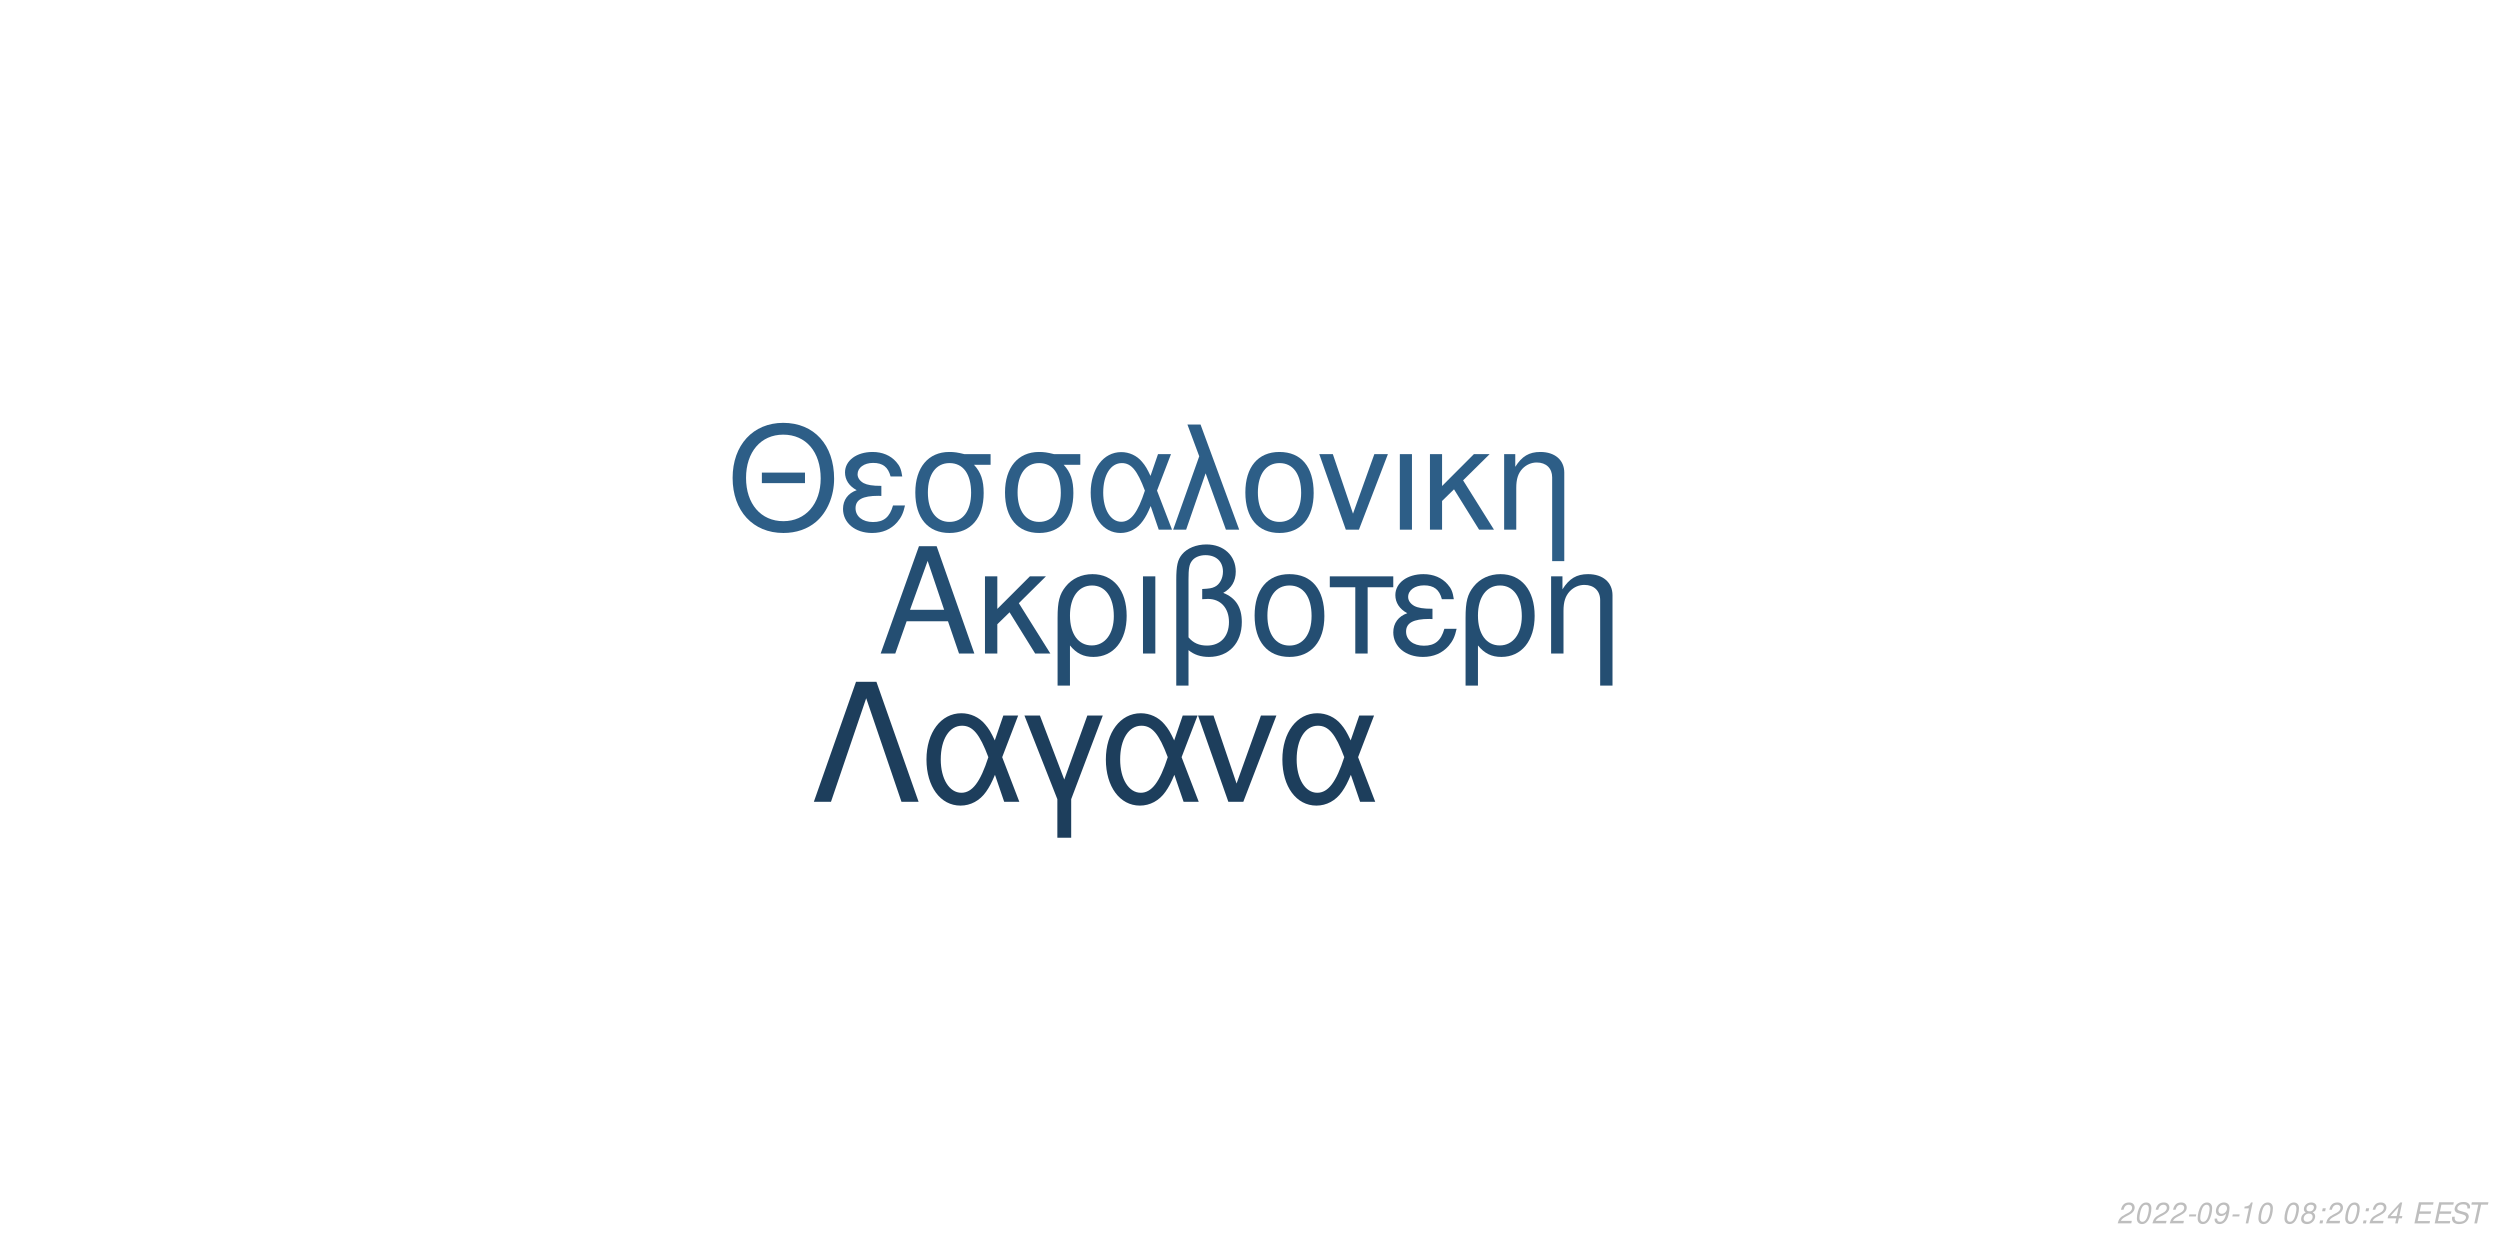
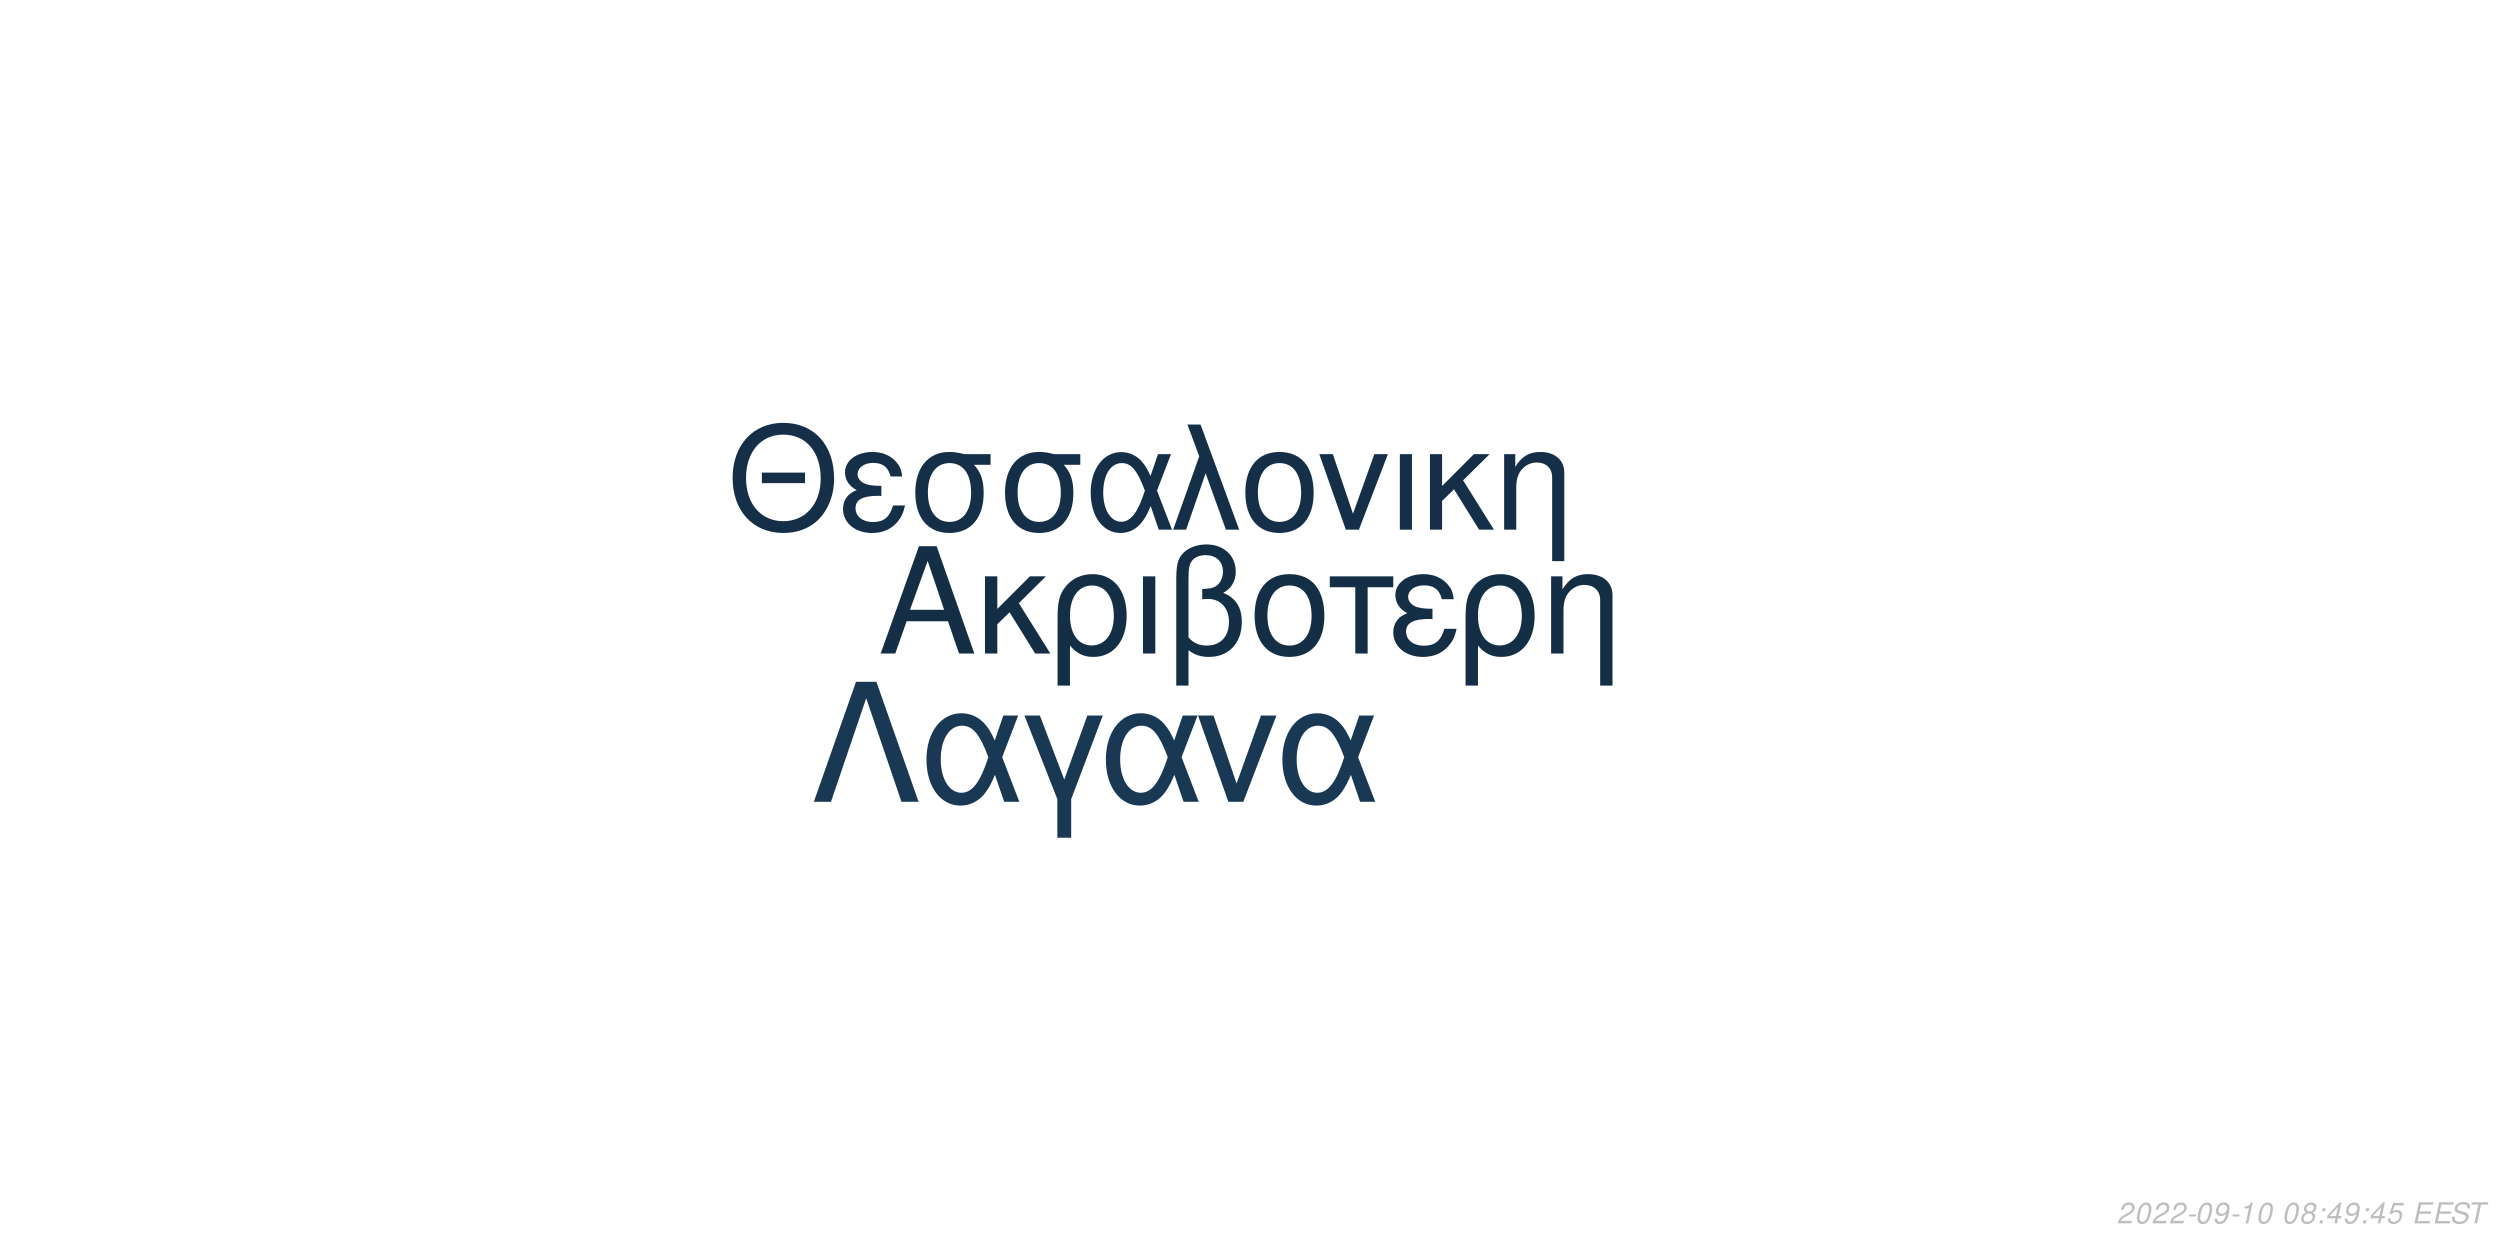
<svg xmlns="http://www.w3.org/2000/svg" xmlns:xlink="http://www.w3.org/1999/xlink" width="864pt" height="432pt" viewBox="0 0 864 432" version="1.1">
  <defs>
    <g>
      <symbol overflow="visible" id="glyph0-0">
        <path style="stroke:none;" d="" />
      </symbol>
      <symbol overflow="visible" id="glyph0-1">
        <path style="stroke:none;" d="M 24.125 -11.141 L 27.938 0 L 33.234 0 L 20.203 -37.094 L 14.094 -37.094 L 0.859 0 L 5.906 0 L 9.828 -11.141 Z M 22.797 -15.109 L 11 -15.109 L 17.094 -32.016 Z M 22.797 -15.109 " />
      </symbol>
      <symbol overflow="visible" id="glyph0-2">
        <path style="stroke:none;" d="M 7.172 -15.422 L 7.172 -26.672 L 2.906 -26.672 L 2.906 0 L 7.172 0 L 7.172 -10.125 L 11.406 -14.25 L 20.25 0 L 25.5 0 L 14.609 -17.406 L 23.969 -26.672 L 18.422 -26.672 Z M 7.172 -15.422 " />
      </symbol>
      <symbol overflow="visible" id="glyph0-3">
        <path style="stroke:none;" d="M 3 11.094 L 7.281 11.094 L 7.281 -2.797 C 9.516 -0.047 11.953 1.172 15.375 1.172 C 22.344 1.172 26.875 -4.422 26.875 -13.031 C 26.875 -21.891 22.297 -27.438 15.062 -27.438 C 11.297 -27.438 7.984 -25.906 5.797 -23.156 C 3.672 -20.516 3 -17.969 3 -12.359 Z M 14.906 -23.516 C 19.547 -23.516 22.438 -19.438 22.438 -12.922 C 22.438 -6.812 19.391 -2.797 14.812 -2.797 C 10.172 -2.797 7.281 -6.766 7.281 -13.125 C 7.281 -19.484 10.234 -23.516 14.906 -23.516 Z M 14.906 -23.516 " />
      </symbol>
      <symbol overflow="visible" id="glyph0-4">
        <path style="stroke:none;" d="M 3.516 0 L 7.781 0 L 7.781 -26.672 L 3.516 -26.672 Z M 3.516 0 " />
      </symbol>
      <symbol overflow="visible" id="glyph0-5">
        <path style="stroke:none;" d="M 4.016 11.094 L 8.25 11.094 L 8.25 -1.172 C 10.172 0.406 12.422 1.172 15.312 1.172 C 22.188 1.172 26.672 -3.609 26.672 -10.891 C 26.672 -15.984 24.578 -19.234 20.25 -20.969 C 23.109 -22.547 24.578 -25.031 24.578 -28.344 C 24.578 -33.844 20.406 -37.703 14.453 -37.703 C 10.938 -37.703 7.734 -36.391 6 -34.25 C 4.484 -32.422 4.016 -30.328 4.016 -25.391 Z M 8.25 -25.656 C 8.25 -29.359 8.5 -30.844 9.469 -32.062 C 10.375 -33.281 12.156 -34 14.094 -34 C 17.812 -34 20.156 -31.812 20.156 -28.297 C 20.156 -25.953 18.984 -23.812 17.297 -23.047 C 16.281 -22.547 15.469 -22.438 12.984 -22.297 L 12.984 -18.781 C 13.734 -18.828 14.344 -18.875 14.969 -18.875 C 19.344 -18.875 22.234 -15.719 22.234 -10.891 C 22.234 -5.906 19.281 -2.75 14.656 -2.75 C 11.953 -2.75 9.922 -3.609 8.25 -5.594 Z M 8.25 -25.656 " />
      </symbol>
      <symbol overflow="visible" id="glyph0-6">
        <path style="stroke:none;" d="M 14.094 -27.438 C 6.562 -27.438 2.094 -22.094 2.094 -13.125 C 2.094 -4.125 6.562 1.172 14.141 1.172 C 21.672 1.172 26.203 -4.172 26.203 -12.922 C 26.203 -22.188 21.828 -27.438 14.094 -27.438 Z M 14.141 -23.516 C 18.938 -23.516 21.781 -19.594 21.781 -12.984 C 21.781 -6.672 18.828 -2.75 14.141 -2.75 C 9.422 -2.75 6.516 -6.672 6.516 -13.125 C 6.516 -19.594 9.422 -23.516 14.141 -23.516 Z M 14.141 -23.516 " />
      </symbol>
      <symbol overflow="visible" id="glyph0-7">
        <path style="stroke:none;" d="M 7.891 0 L 12.156 0 L 12.156 -22.906 L 21.016 -22.906 L 21.016 -26.672 L -0.922 -26.672 L -0.922 -22.906 L 7.891 -22.906 Z M 7.891 0 " />
      </symbol>
      <symbol overflow="visible" id="glyph0-8">
        <path style="stroke:none;" d="M 14.562 -15.469 C 11.344 -15.469 9.562 -15.781 8.297 -16.438 C 6.922 -17.203 6.156 -18.328 6.156 -19.547 C 6.156 -21.891 8.453 -23.562 11.656 -23.562 C 15.062 -23.562 16.953 -22.094 17.812 -18.781 L 21.938 -18.781 C 21.578 -21.266 21.062 -22.5 19.797 -23.922 C 17.812 -26.203 14.906 -27.438 11.453 -27.438 C 5.797 -27.438 1.734 -24.375 1.734 -20.203 C 1.734 -17.609 3.156 -15.375 5.859 -13.938 C 2.797 -12.875 1.016 -10.484 1.016 -7.328 C 1.016 -2.391 5.297 1.172 11.25 1.172 C 14.969 1.172 17.906 -0.109 20.156 -2.641 C 21.578 -4.328 22.297 -5.797 22.906 -8.547 L 18.672 -8.547 C 17.5 -4.422 15.422 -2.703 11.609 -2.703 C 7.938 -2.703 5.438 -4.688 5.438 -7.578 C 5.438 -10.578 7.938 -11.953 13.484 -11.953 C 13.641 -11.953 14.094 -11.953 14.562 -11.906 Z M 14.562 -15.469 " />
      </symbol>
      <symbol overflow="visible" id="glyph0-9">
        <path style="stroke:none;" d="M 3.562 -26.672 L 3.562 0 L 7.844 0 L 7.844 -14.703 C 7.844 -17.906 8.5 -19.891 10.031 -21.531 C 11.406 -22.953 13.188 -23.719 15.062 -23.719 C 18.375 -23.719 20.516 -21.672 20.516 -18.469 L 20.516 11.094 L 24.781 11.094 L 24.781 -20.156 C 24.781 -24.578 21.469 -27.438 16.328 -27.438 C 12.359 -27.438 9.828 -25.906 7.484 -22.188 L 7.484 -26.672 Z M 3.562 -26.672 " />
      </symbol>
      <symbol overflow="visible" id="glyph1-0">
        <path style="stroke:none;" d="" />
      </symbol>
      <symbol overflow="visible" id="glyph1-1">
        <path style="stroke:none;" d="M 26.859 -19.734 L 11.953 -19.734 L 11.953 -16.094 L 26.859 -16.094 Z M 19.328 -36.922 C 8.922 -36.922 1.844 -29.25 1.844 -17.891 C 1.844 -6.484 8.875 1.141 19.391 1.141 C 23.812 1.141 27.703 -0.203 30.641 -2.688 C 34.578 -6.031 36.922 -11.656 36.922 -17.594 C 36.922 -29.297 30 -36.922 19.328 -36.922 Z M 19.328 -32.844 C 27.203 -32.844 32.281 -26.906 32.281 -17.688 C 32.281 -8.922 27.062 -2.938 19.391 -2.938 C 11.609 -2.938 6.484 -8.922 6.484 -17.891 C 6.484 -26.859 11.609 -32.844 19.328 -32.844 Z M 19.328 -32.844 " />
      </symbol>
      <symbol overflow="visible" id="glyph1-2">
        <path style="stroke:none;" d="M 14.25 -15.141 C 11.109 -15.141 9.375 -15.453 8.125 -16.094 C 6.781 -16.844 6.031 -17.938 6.031 -19.141 C 6.031 -21.422 8.266 -23.078 11.406 -23.078 C 14.75 -23.078 16.594 -21.625 17.438 -18.391 L 21.469 -18.391 C 21.125 -20.828 20.625 -22.031 19.391 -23.422 C 17.438 -25.656 14.594 -26.859 11.219 -26.859 C 5.688 -26.859 1.688 -23.875 1.688 -19.781 C 1.688 -17.234 3.094 -15.047 5.734 -13.656 C 2.734 -12.609 1 -10.266 1 -7.172 C 1 -2.344 5.188 1.141 11.016 1.141 C 14.656 1.141 17.547 -0.094 19.734 -2.594 C 21.125 -4.234 21.828 -5.688 22.422 -8.375 L 18.281 -8.375 C 17.141 -4.328 15.094 -2.641 11.359 -2.641 C 7.766 -2.641 5.328 -4.578 5.328 -7.422 C 5.328 -10.359 7.766 -11.703 13.203 -11.703 C 13.359 -11.703 13.797 -11.703 14.25 -11.656 Z M 14.25 -15.141 " />
      </symbol>
      <symbol overflow="visible" id="glyph1-3">
        <path style="stroke:none;" d="M 29 -26.109 L 19.938 -26.109 C 17.594 -26.703 16.438 -26.859 14.703 -26.859 C 7.469 -26.859 2.984 -21.469 2.984 -12.859 C 2.984 -4.031 7.375 1.141 14.797 1.141 C 22.172 1.141 26.609 -4.078 26.609 -12.656 C 26.609 -17.047 25.656 -19.828 23.266 -22.422 L 29 -22.422 Z M 14.797 -23.016 C 19.531 -23.016 22.266 -19.234 22.266 -12.75 C 22.266 -6.531 19.438 -2.688 14.797 -2.688 C 10.172 -2.688 7.328 -6.531 7.328 -12.859 C 7.328 -19.188 10.172 -23.016 14.797 -23.016 Z M 14.797 -23.016 " />
      </symbol>
      <symbol overflow="visible" id="glyph1-4">
        <path style="stroke:none;" d="M 29.344 -26.109 L 24.859 -26.109 L 22.266 -18.578 C 21.125 -21.031 20.484 -22.125 19.328 -23.469 C 17.547 -25.609 14.906 -26.812 12.156 -26.812 C 5.984 -26.812 1.594 -20.984 1.594 -12.812 C 1.594 -4.578 5.828 1.141 11.906 1.141 C 14.953 1.141 17.734 -0.344 19.625 -3.047 C 20.672 -4.531 21.281 -5.688 22.328 -8.172 L 25.109 0 L 29.703 0 L 24.516 -13.5 Z M 20.328 -13.5 C 17.891 -5.922 15.453 -2.734 12.156 -2.734 C 8.516 -2.734 5.922 -6.922 5.922 -12.812 C 5.922 -18.938 8.516 -23.016 12.359 -23.016 C 15.594 -23.016 17.688 -20.531 20.328 -13.5 Z M 20.328 -13.5 " />
      </symbol>
      <symbol overflow="visible" id="glyph1-5">
        <path style="stroke:none;" d="M 1.094 0 L 5.578 0 L 12.312 -19.484 L 19.328 0 L 23.922 0 L 10.562 -36.328 L 6.031 -36.328 L 10.109 -25.359 Z M 1.094 0 " />
      </symbol>
      <symbol overflow="visible" id="glyph1-6">
        <path style="stroke:none;" d="M 13.797 -26.859 C 6.422 -26.859 2.047 -21.625 2.047 -12.859 C 2.047 -4.031 6.422 1.141 13.859 1.141 C 21.234 1.141 25.656 -4.078 25.656 -12.656 C 25.656 -21.719 21.375 -26.859 13.797 -26.859 Z M 13.859 -23.016 C 18.531 -23.016 21.328 -19.188 21.328 -12.703 C 21.328 -6.531 18.438 -2.688 13.859 -2.688 C 9.219 -2.688 6.375 -6.531 6.375 -12.859 C 6.375 -19.188 9.219 -23.016 13.859 -23.016 Z M 13.859 -23.016 " />
      </symbol>
      <symbol overflow="visible" id="glyph1-7">
        <path style="stroke:none;" d="M 14.297 0 L 24.312 -26.109 L 19.625 -26.109 L 12.25 -5.531 L 5.281 -26.109 L 0.594 -26.109 L 9.766 0 Z M 14.297 0 " />
      </symbol>
      <symbol overflow="visible" id="glyph1-8">
        <path style="stroke:none;" d="M 3.438 0 L 7.625 0 L 7.625 -26.109 L 3.438 -26.109 Z M 3.438 0 " />
      </symbol>
      <symbol overflow="visible" id="glyph1-9">
        <path style="stroke:none;" d="M 7.031 -15.094 L 7.031 -26.109 L 2.844 -26.109 L 2.844 0 L 7.031 0 L 7.031 -9.922 L 11.156 -13.953 L 19.828 0 L 24.969 0 L 14.297 -17.047 L 23.469 -26.109 L 18.031 -26.109 Z M 7.031 -15.094 " />
      </symbol>
      <symbol overflow="visible" id="glyph1-10">
        <path style="stroke:none;" d="M 3.484 -26.109 L 3.484 0 L 7.672 0 L 7.672 -14.406 C 7.672 -17.547 8.328 -19.484 9.812 -21.078 C 11.156 -22.469 12.906 -23.219 14.75 -23.219 C 17.984 -23.219 20.078 -21.234 20.078 -18.094 L 20.078 10.859 L 24.266 10.859 L 24.266 -19.734 C 24.266 -24.062 21.031 -26.859 16 -26.859 C 12.109 -26.859 9.609 -25.359 7.328 -21.719 L 7.328 -26.109 Z M 3.484 -26.109 " />
      </symbol>
      <symbol overflow="visible" id="glyph2-0">
        <path style="stroke:none;" d="" />
      </symbol>
      <symbol overflow="visible" id="glyph2-1">
        <path style="stroke:none;" d="M 22.531 -41.484 L 15.484 -41.484 L 0.906 0 L 6.828 0 L 19 -35.797 L 31.188 0 L 37.109 0 Z M 22.531 -41.484 " />
      </symbol>
      <symbol overflow="visible" id="glyph2-2">
        <path style="stroke:none;" d="M 33.516 -29.812 L 28.391 -29.812 L 25.438 -21.219 C 24.125 -24.016 23.391 -25.266 22.078 -26.797 C 20.031 -29.25 17.016 -30.609 13.891 -30.609 C 6.828 -30.609 1.828 -23.953 1.828 -14.625 C 1.828 -5.234 6.656 1.312 13.594 1.312 C 17.078 1.312 20.266 -0.391 22.422 -3.469 C 23.609 -5.172 24.297 -6.484 25.5 -9.328 L 28.688 0 L 33.922 0 L 28 -15.422 Z M 23.219 -15.422 C 20.422 -6.766 17.641 -3.125 13.891 -3.125 C 9.734 -3.125 6.766 -7.906 6.766 -14.625 C 6.766 -21.625 9.734 -26.297 14.109 -26.297 C 17.812 -26.297 20.203 -23.453 23.219 -15.422 Z M 23.219 -15.422 " />
      </symbol>
      <symbol overflow="visible" id="glyph2-3">
        <path style="stroke:none;" d="M 12.062 12.406 L 16.844 12.406 L 16.844 -0.906 L 27.766 -29.812 L 22.422 -29.812 L 14.453 -7.688 L 6.031 -29.812 L 0.688 -29.812 L 12.062 -0.906 Z M 12.062 12.406 " />
      </symbol>
      <symbol overflow="visible" id="glyph2-4">
        <path style="stroke:none;" d="M 16.328 0 L 27.766 -29.812 L 22.422 -29.812 L 14 -6.312 L 6.031 -29.812 L 0.688 -29.812 L 11.156 0 Z M 16.328 0 " />
      </symbol>
      <symbol overflow="visible" id="glyph3-0">
        <path style="stroke:none;" d="" />
      </symbol>
      <symbol overflow="visible" id="glyph3-1">
        <path style="stroke:none;" d="M 5.234 -0.875 L 1.469 -0.875 C 1.641 -1.375 2.203 -1.891 3.109 -2.344 L 4.234 -2.938 C 5.562 -3.625 6.219 -4.469 6.219 -5.484 C 6.219 -5.938 6.062 -6.359 5.797 -6.656 C 5.469 -7.047 4.984 -7.234 4.312 -7.234 C 2.766 -7.234 1.891 -6.453 1.484 -4.734 L 2.375 -4.734 C 2.484 -5.188 2.609 -5.484 2.797 -5.75 C 3.094 -6.203 3.609 -6.453 4.188 -6.453 C 4.891 -6.453 5.344 -6.031 5.344 -5.375 C 5.344 -4.703 4.859 -4.094 4.016 -3.656 L 2.984 -3.125 C 1.234 -2.188 0.797 -1.656 0.344 -0.016 L 5.047 -0.016 Z M 5.234 -0.875 " />
      </symbol>
      <symbol overflow="visible" id="glyph3-2">
        <path style="stroke:none;" d="M 4.203 -7.234 C 3.375 -7.234 2.688 -6.812 2.125 -5.984 C 1.484 -5.047 0.984 -3.188 0.984 -1.734 C 0.984 -1.109 1.172 -0.562 1.484 -0.266 C 1.797 0.047 2.281 0.234 2.766 0.234 C 3.625 0.234 4.281 -0.156 4.859 -1.016 C 5.516 -1.953 6 -3.797 6 -5.266 C 6 -6.5 5.328 -7.234 4.203 -7.234 Z M 4.094 -6.453 C 4.734 -6.453 5.125 -5.984 5.125 -5.156 C 5.125 -4.203 4.781 -2.625 4.406 -1.812 C 3.984 -0.938 3.516 -0.547 2.875 -0.547 C 2.25 -0.547 1.875 -1.031 1.875 -1.828 C 1.875 -2.797 2.203 -4.344 2.594 -5.203 C 2.984 -6.047 3.453 -6.453 4.094 -6.453 Z M 4.094 -6.453 " />
      </symbol>
      <symbol overflow="visible" id="glyph3-3">
        <path style="stroke:none;" d="M 3.516 -3.125 L 1.125 -3.125 L 0.969 -2.406 L 3.359 -2.406 Z M 3.516 -3.125 " />
      </symbol>
      <symbol overflow="visible" id="glyph3-4">
        <path style="stroke:none;" d="M 0.844 -1.656 C 0.844 -1.547 0.844 -1.438 0.844 -1.375 C 0.844 -0.406 1.531 0.234 2.578 0.234 C 3.203 0.234 3.766 0.016 4.297 -0.438 C 4.938 -1 5.312 -1.656 5.594 -2.719 C 5.844 -3.672 6.016 -4.766 6.016 -5.375 C 6.016 -5.844 5.844 -6.328 5.547 -6.656 C 5.203 -7.031 4.703 -7.234 4.062 -7.234 C 2.516 -7.234 1.297 -5.938 1.297 -4.266 C 1.297 -3.203 1.984 -2.547 3.047 -2.547 C 3.484 -2.547 3.953 -2.672 4.281 -2.891 C 4.406 -2.984 4.547 -3.078 4.828 -3.344 C 4.438 -1.484 3.703 -0.547 2.703 -0.547 C 2.109 -0.547 1.719 -0.938 1.719 -1.547 L 1.719 -1.656 Z M 3.953 -6.453 C 4.625 -6.453 5.141 -5.953 5.141 -5.281 C 5.141 -4.188 4.312 -3.312 3.297 -3.312 C 2.594 -3.312 2.172 -3.734 2.172 -4.453 C 2.172 -5.562 2.984 -6.453 3.953 -6.453 Z M 3.953 -6.453 " />
      </symbol>
      <symbol overflow="visible" id="glyph3-5">
        <path style="stroke:none;" d="M 3.703 -5.188 L 2.594 0 L 3.469 0 L 5.016 -7.234 L 4.438 -7.234 C 3.906 -6.156 3.688 -6.016 2.234 -5.812 L 2.109 -5.188 Z M 3.703 -5.188 " />
      </symbol>
      <symbol overflow="visible" id="glyph3-6">
        <path style="stroke:none;" d="" />
      </symbol>
      <symbol overflow="visible" id="glyph3-7">
        <path style="stroke:none;" d="M 4.766 -3.797 C 5.078 -3.969 5.234 -4.078 5.438 -4.234 C 5.812 -4.594 6.062 -5.172 6.062 -5.734 C 6.062 -6.625 5.344 -7.234 4.266 -7.234 C 2.812 -7.234 1.703 -6.219 1.703 -4.875 C 1.703 -4.406 1.875 -4.125 2.359 -3.812 C 1.297 -3.312 0.75 -2.516 0.75 -1.469 C 0.75 -0.438 1.547 0.234 2.812 0.234 C 3.656 0.234 4.359 -0.094 4.938 -0.734 C 5.359 -1.234 5.609 -1.859 5.609 -2.438 C 5.609 -3.047 5.312 -3.516 4.766 -3.797 Z M 4.109 -6.453 C 4.797 -6.453 5.188 -6.125 5.188 -5.578 C 5.188 -5.266 5.062 -4.922 4.859 -4.672 C 4.562 -4.312 4.188 -4.156 3.656 -4.156 C 2.984 -4.156 2.594 -4.453 2.594 -4.984 C 2.594 -5.859 3.203 -6.453 4.109 -6.453 Z M 3.453 -3.406 C 4.234 -3.406 4.734 -2.984 4.734 -2.312 C 4.734 -1.312 3.922 -0.547 2.875 -0.547 C 2.125 -0.547 1.625 -0.969 1.625 -1.625 C 1.625 -2.609 2.438 -3.406 3.453 -3.406 Z M 3.453 -3.406 " />
      </symbol>
      <symbol overflow="visible" id="glyph3-8">
        <path style="stroke:none;" d="M 2.359 -1.031 L 1.312 -1.031 L 1.094 0 L 2.141 0 Z M 3.266 -5.234 L 2.219 -5.234 L 2 -4.203 L 3.047 -4.203 Z M 3.266 -5.234 " />
      </symbol>
      <symbol overflow="visible" id="glyph3-9">
        <path style="stroke:none;" d="M 3.625 -1.75 L 3.266 0 L 4.141 0 L 4.516 -1.75 L 5.562 -1.75 L 5.734 -2.531 L 4.688 -2.531 L 5.688 -7.234 L 5.016 -7.234 L 0.844 -2.672 L 0.641 -1.75 Z M 3.797 -2.531 L 1.594 -2.531 L 4.469 -5.703 Z M 3.797 -2.531 " />
      </symbol>
      <symbol overflow="visible" id="glyph3-10">
+         <path style="stroke:none;" d="M 6.297 -7.094 L 2.594 -7.094 L 1.234 -3.234 L 2.047 -3.234 C 2.656 -3.766 2.938 -3.906 3.531 -3.906 C 4.328 -3.906 4.797 -3.453 4.797 -2.688 C 4.797 -1.438 3.969 -0.547 2.828 -0.547 C 2.031 -0.547 1.609 -0.938 1.578 -1.734 L 0.703 -1.734 L 0.703 -1.516 C 0.703 -0.938 0.844 -0.547 1.188 -0.266 C 1.562 0.062 2.078 0.234 2.703 0.234 C 3.656 0.234 4.391 -0.156 4.984 -0.922 C 5.422 -1.5 5.672 -2.234 5.672 -2.953 C 5.672 -4 4.938 -4.672 3.812 -4.672 C 3.328 -4.672 2.906 -4.547 2.406 -4.234 L 3.109 -6.219 L 6.109 -6.219 Z M 6.297 -7.094 " />
+       </symbol>
+       <symbol overflow="visible" id="glyph3-11">
        <path style="stroke:none;" d="M 2.547 -3.312 L 6.5 -3.312 L 6.688 -4.141 L 2.719 -4.141 L 3.219 -6.469 L 7.344 -6.469 L 7.516 -7.297 L 2.453 -7.297 L 0.906 0 L 6.125 0 L 6.297 -0.812 L 2.016 -0.812 Z M 2.547 -3.312 " />
      </symbol>
-       <symbol overflow="visible" id="glyph3-11">
+       <symbol overflow="visible" id="glyph3-12">
        <path style="stroke:none;" d="M 7.062 -5.156 C 7.125 -5.438 7.141 -5.562 7.141 -5.703 C 7.141 -6.156 6.938 -6.594 6.594 -6.891 C 6.188 -7.25 5.656 -7.406 4.875 -7.406 C 3.844 -7.406 3.047 -7.125 2.5 -6.562 C 2.094 -6.141 1.781 -5.438 1.781 -4.922 C 1.781 -4.297 2.219 -3.766 2.891 -3.562 L 4.594 -3.094 C 5.406 -2.859 5.734 -2.578 5.734 -2.094 C 5.734 -1.781 5.547 -1.406 5.266 -1.141 C 4.844 -0.766 4.266 -0.578 3.453 -0.578 C 2.328 -0.578 1.812 -0.984 1.812 -1.906 C 1.812 -2.047 1.812 -2.125 1.844 -2.312 L 0.984 -2.312 C 0.906 -2.062 0.891 -1.906 0.891 -1.688 C 0.891 -0.484 1.797 0.234 3.297 0.234 C 4.359 0.234 5.234 -0.062 5.812 -0.609 C 6.344 -1.078 6.688 -1.797 6.688 -2.375 C 6.688 -2.641 6.609 -2.906 6.453 -3.156 C 6.234 -3.5 5.938 -3.703 5.469 -3.828 L 3.75 -4.312 C 2.984 -4.547 2.734 -4.734 2.734 -5.188 C 2.734 -5.547 2.875 -5.844 3.188 -6.109 C 3.547 -6.438 4.031 -6.594 4.703 -6.594 C 5.266 -6.594 5.688 -6.484 5.906 -6.297 C 6.094 -6.125 6.219 -5.797 6.219 -5.516 C 6.219 -5.422 6.203 -5.344 6.188 -5.156 Z M 7.062 -5.156 " />
      </symbol>
-       <symbol overflow="visible" id="glyph3-12">
+       <symbol overflow="visible" id="glyph3-13">
        <path style="stroke:none;" d="M 4.938 -6.469 L 7.312 -6.469 L 7.484 -7.297 L 1.75 -7.297 L 1.578 -6.469 L 3.984 -6.469 L 2.609 0 L 3.547 0 Z M 4.938 -6.469 " />
      </symbol>
    </g>
  </defs>
  <g id="surface1">
    <rect x="0" y="0" width="864" height="432" style="fill:rgb(100%,100%,100%);fill-opacity:1;stroke:none;" />
-     <g style="fill:rgb(14.118%,30.588%,44.706%);fill-opacity:1;">
+     <g style="fill:rgb(7.843%,18.039%,27.451%);fill-opacity:1;">
      <use xlink:href="#glyph0-1" x="303.5" y="225.861" />
      <use xlink:href="#glyph0-2" x="337.5" y="225.861" />
      <use xlink:href="#glyph0-3" x="362.5" y="225.861" />
      <use xlink:href="#glyph0-4" x="391.5" y="225.861" />
      <use xlink:href="#glyph0-5" x="402.5" y="225.861" />
      <use xlink:href="#glyph0-6" x="431.5" y="225.861" />
      <use xlink:href="#glyph0-7" x="460.5" y="225.861" />
      <use xlink:href="#glyph0-8" x="480.5" y="225.861" />
      <use xlink:href="#glyph0-3" x="503.5" y="225.861" />
      <use xlink:href="#glyph0-9" x="532.5" y="225.861" />
    </g>
-     <g style="fill:rgb(17.647%,36.863%,52.941%);fill-opacity:1;">
+     <g style="fill:rgb(8.235%,18.431%,28.627%);fill-opacity:1;">
      <use xlink:href="#glyph1-1" x="251.348" y="183.058" />
      <use xlink:href="#glyph1-2" x="290.348" y="183.058" />
      <use xlink:href="#glyph1-3" x="313.348" y="183.058" />
      <use xlink:href="#glyph1-3" x="344.348" y="183.058" />
      <use xlink:href="#glyph1-4" x="375.348" y="183.058" />
      <use xlink:href="#glyph1-5" x="404.348" y="183.058" />
      <use xlink:href="#glyph1-6" x="428.348" y="183.058" />
      <use xlink:href="#glyph1-7" x="455.348" y="183.058" />
      <use xlink:href="#glyph1-8" x="480.348" y="183.058" />
      <use xlink:href="#glyph1-9" x="491.348" y="183.058" />
      <use xlink:href="#glyph1-10" x="516.348" y="183.058" />
    </g>
-     <g style="fill:rgb(11.373%,24.314%,36.078%);fill-opacity:1;">
+     <g style="fill:rgb(9.804%,21.961%,32.941%);fill-opacity:1;">
      <use xlink:href="#glyph2-1" x="280.359" y="277.105" />
      <use xlink:href="#glyph2-2" x="318.359" y="277.105" />
      <use xlink:href="#glyph2-3" x="353.359" y="277.105" />
      <use xlink:href="#glyph2-2" x="380.359" y="277.105" />
      <use xlink:href="#glyph2-4" x="413.359" y="277.105" />
      <use xlink:href="#glyph2-2" x="441.359" y="277.105" />
    </g>
    <g style="fill:rgb(74.51%,74.51%,74.51%);fill-opacity:1;">
      <use xlink:href="#glyph3-1" x="731.52" y="422.81" />
      <use xlink:href="#glyph3-2" x="737.52" y="422.81" />
      <use xlink:href="#glyph3-1" x="743.52" y="422.81" />
      <use xlink:href="#glyph3-1" x="749.52" y="422.81" />
      <use xlink:href="#glyph3-3" x="755.52" y="422.81" />
      <use xlink:href="#glyph3-2" x="758.52" y="422.81" />
      <use xlink:href="#glyph3-4" x="764.52" y="422.81" />
      <use xlink:href="#glyph3-3" x="770.52" y="422.81" />
      <use xlink:href="#glyph3-5" x="773.52" y="422.81" />
      <use xlink:href="#glyph3-2" x="779.52" y="422.81" />
      <use xlink:href="#glyph3-6" x="785.52" y="422.81" />
      <use xlink:href="#glyph3-2" x="788.52" y="422.81" />
      <use xlink:href="#glyph3-7" x="794.52" y="422.81" />
      <use xlink:href="#glyph3-8" x="800.52" y="422.81" />
-       <use xlink:href="#glyph3-1" x="803.52" y="422.81" />
-       <use xlink:href="#glyph3-2" x="809.52" y="422.81" />
+       <use xlink:href="#glyph3-9" x="803.52" y="422.81" />
+       <use xlink:href="#glyph3-4" x="809.52" y="422.81" />
      <use xlink:href="#glyph3-8" x="815.52" y="422.81" />
-       <use xlink:href="#glyph3-1" x="818.52" y="422.81" />
-       <use xlink:href="#glyph3-9" x="824.52" y="422.81" />
+       <use xlink:href="#glyph3-9" x="818.52" y="422.81" />
+       <use xlink:href="#glyph3-10" x="824.52" y="422.81" />
      <use xlink:href="#glyph3-6" x="830.52" y="422.81" />
-       <use xlink:href="#glyph3-10" x="833.52" y="422.81" />
-       <use xlink:href="#glyph3-10" x="840.52" y="422.81" />
-       <use xlink:href="#glyph3-11" x="846.52" y="422.81" />
-       <use xlink:href="#glyph3-12" x="852.52" y="422.81" />
+       <use xlink:href="#glyph3-11" x="833.52" y="422.81" />
+       <use xlink:href="#glyph3-11" x="840.52" y="422.81" />
+       <use xlink:href="#glyph3-12" x="846.52" y="422.81" />
+       <use xlink:href="#glyph3-13" x="852.52" y="422.81" />
    </g>
  </g>
</svg>
